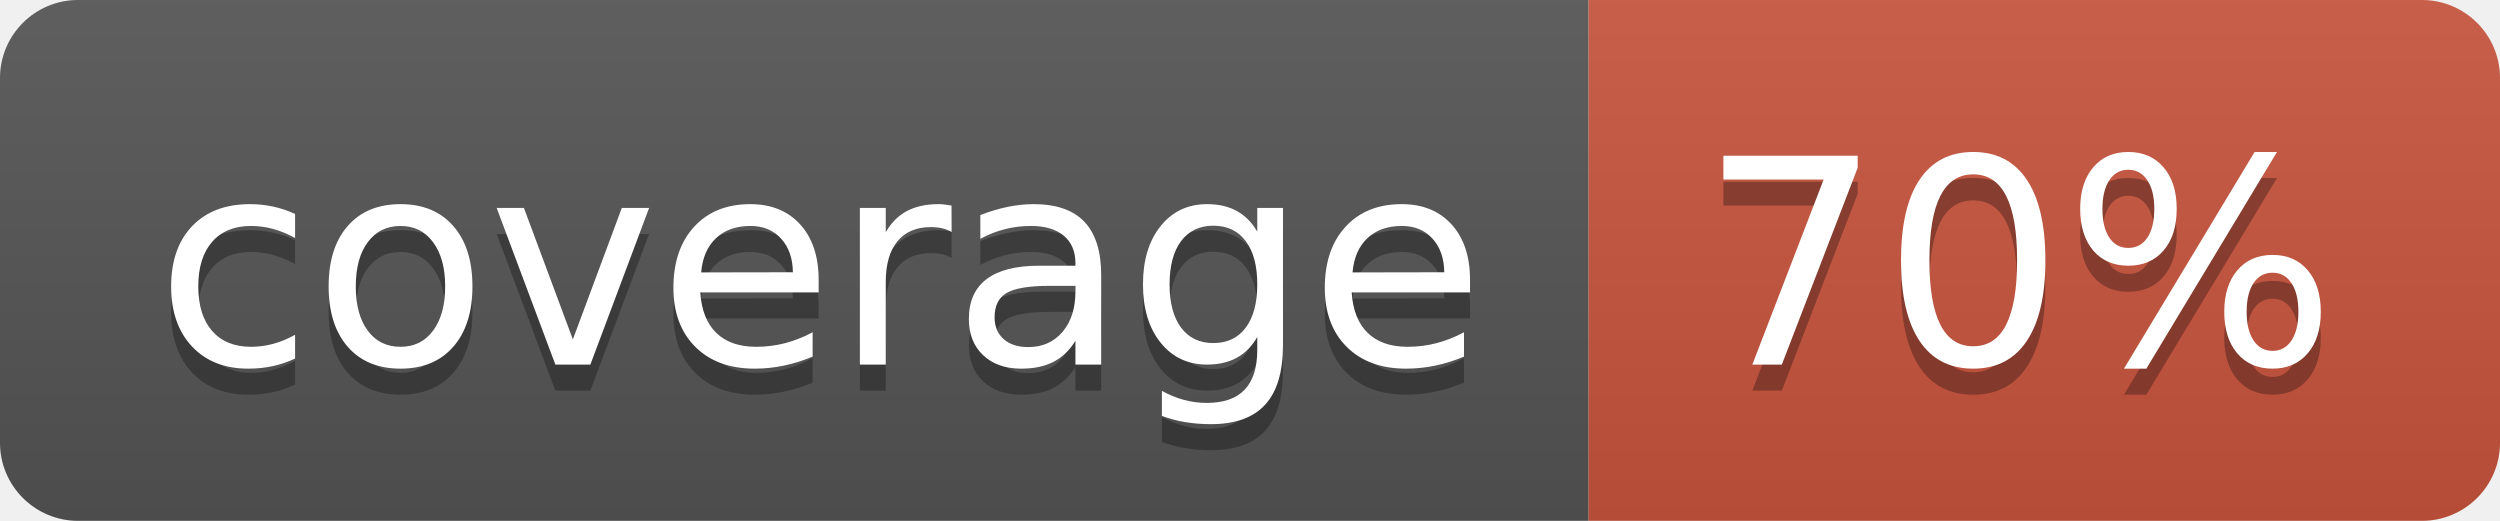
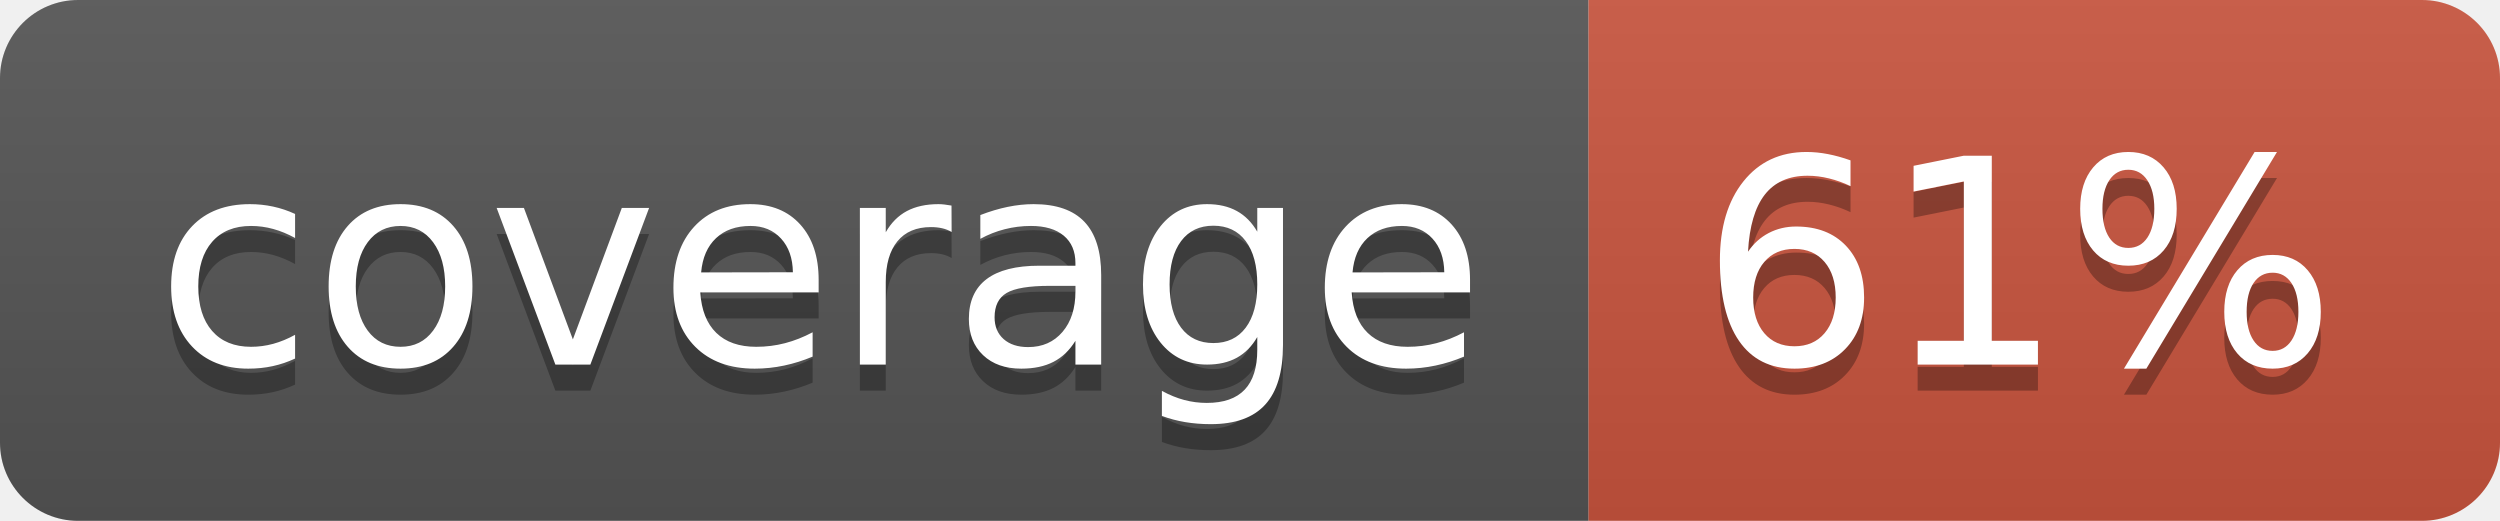
<svg xmlns="http://www.w3.org/2000/svg" width="96" height="20">
  <linearGradient id="b" x2="0" y2="100%">
    <stop offset="0" stop-color="#bbb" stop-opacity=".1" />
    <stop offset="1" stop-opacity=".1" />
  </linearGradient>
  <clipPath id="a">
    <rect width="96" height="20" rx="3" fill="#fff" />
  </clipPath>
  <g clip-path="url(#a)">
    <path fill="#555" d="M0 0h61v20H0z" />
    <path fill="#CA553E" d="M61 0h35v20H61z" />
    <path fill="url(#b)" d="M0 0h96v20H0z" />
  </g>
  <g fill="#fff" text-anchor="middle" font-family="DejaVu Sans,Verdana,Geneva,sans-serif" font-size="110">
    <text x="315" y="150" fill="#010101" fill-opacity=".3" transform="scale(.1)" textLength="510">coverage</text>
    <text x="315" y="140" transform="scale(.1)" textLength="510">coverage</text>
-     <text x="775" y="150" fill="#010101" fill-opacity=".3" transform="scale(.1)" textLength="250">70%</text>
-     <text x="775" y="140" transform="scale(.1)" textLength="250">70%</text>
+     <text x="775" y="150" fill="#010101" fill-opacity=".3" transform="scale(.1)" textLength="250">61%</text>
+     <text x="775" y="140" transform="scale(.1)" textLength="250">61%</text>
  </g>
</svg>
